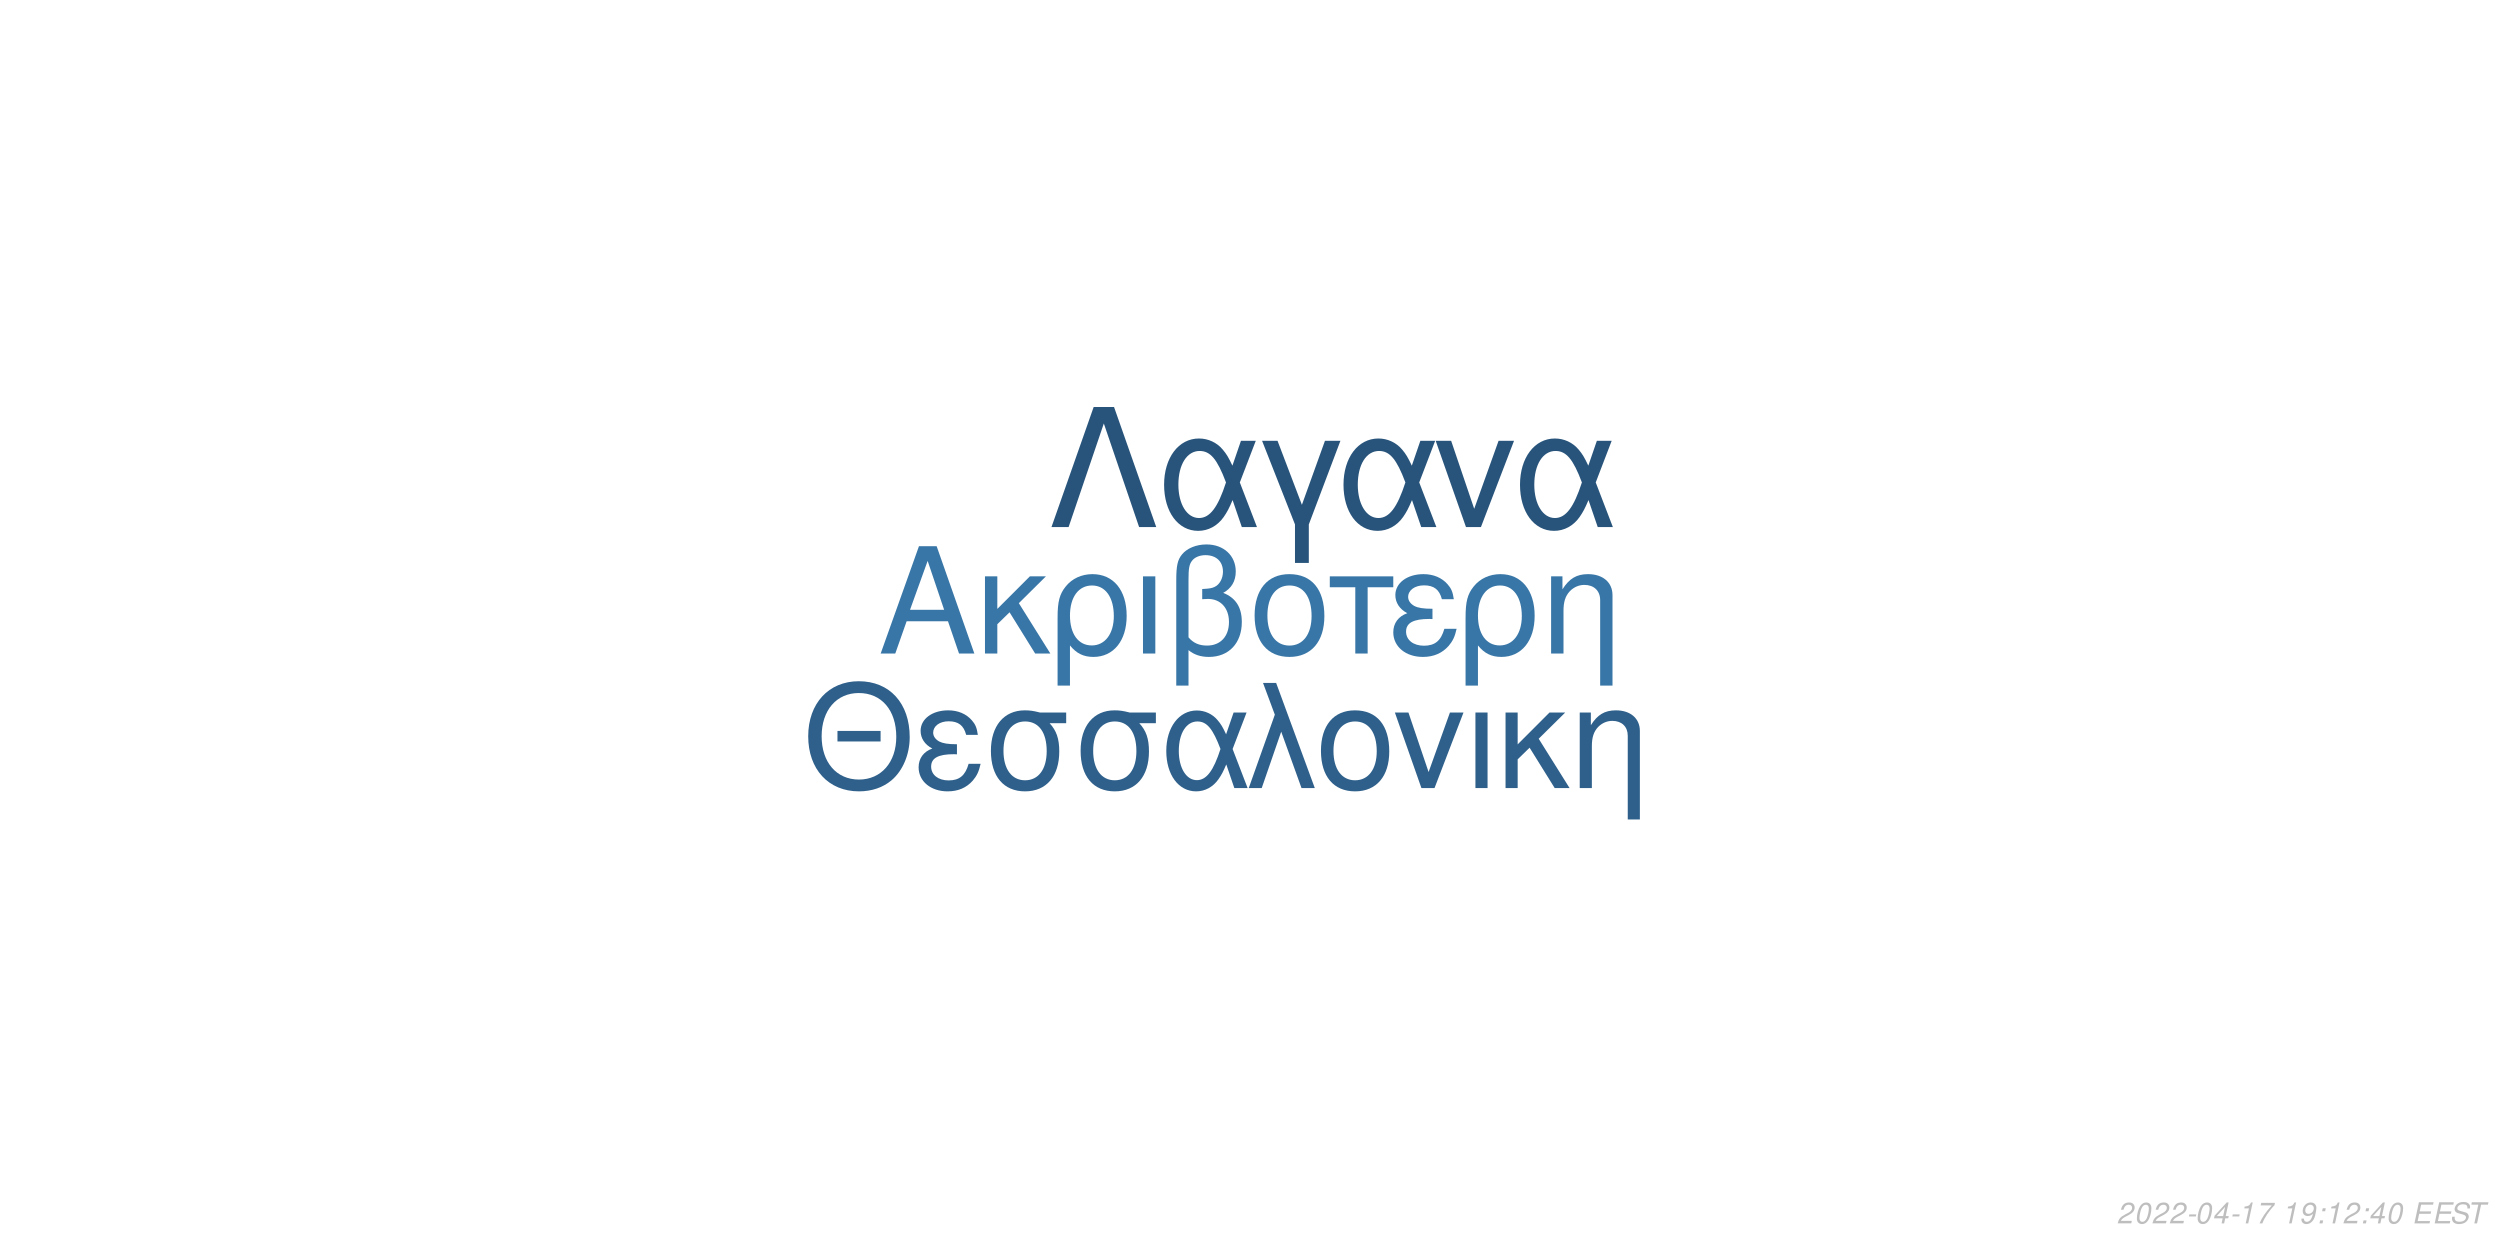
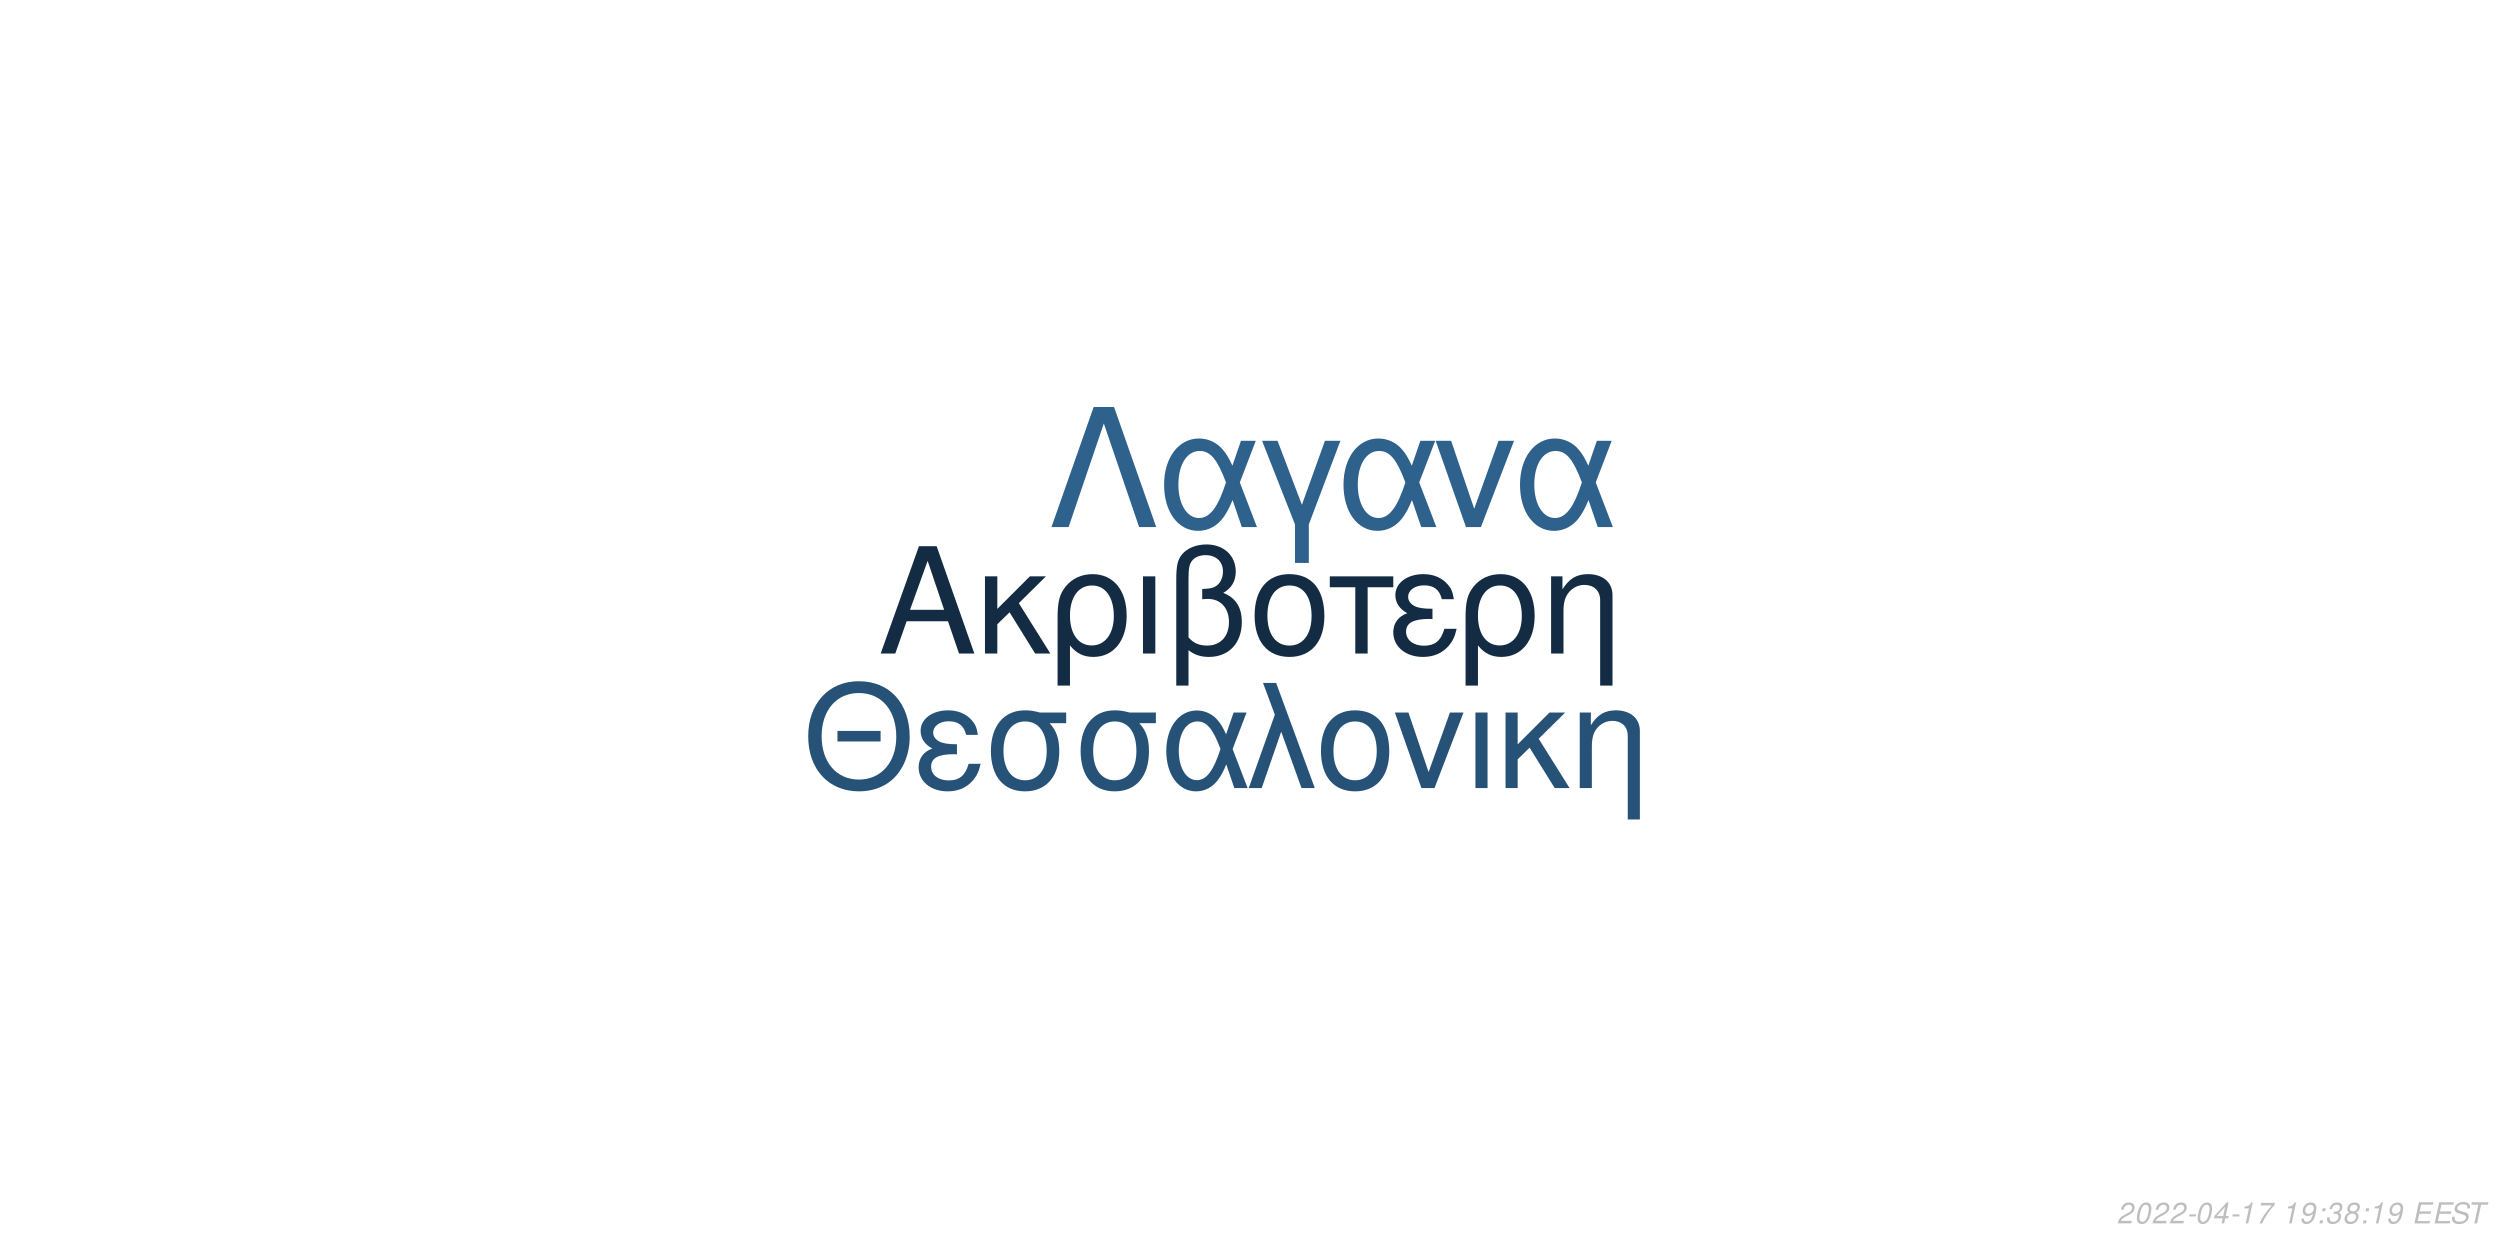
<svg xmlns="http://www.w3.org/2000/svg" xmlns:xlink="http://www.w3.org/1999/xlink" width="864pt" height="432pt" viewBox="0 0 864 432" version="1.1">
  <defs>
    <g>
      <symbol overflow="visible" id="glyph0-0">
        <path style="stroke:none;" d="" />
      </symbol>
      <symbol overflow="visible" id="glyph0-1">
        <path style="stroke:none;" d="M 24.125 -11.141 L 27.938 0 L 33.234 0 L 20.203 -37.094 L 14.094 -37.094 L 0.859 0 L 5.906 0 L 9.828 -11.141 Z M 22.797 -15.109 L 11 -15.109 L 17.094 -32.016 Z M 22.797 -15.109 " />
      </symbol>
      <symbol overflow="visible" id="glyph0-2">
        <path style="stroke:none;" d="M 7.172 -15.422 L 7.172 -26.672 L 2.906 -26.672 L 2.906 0 L 7.172 0 L 7.172 -10.125 L 11.406 -14.25 L 20.25 0 L 25.5 0 L 14.609 -17.406 L 23.969 -26.672 L 18.422 -26.672 Z M 7.172 -15.422 " />
      </symbol>
      <symbol overflow="visible" id="glyph0-3">
        <path style="stroke:none;" d="M 3 11.094 L 7.281 11.094 L 7.281 -2.797 C 9.516 -0.047 11.953 1.172 15.375 1.172 C 22.344 1.172 26.875 -4.422 26.875 -13.031 C 26.875 -21.891 22.297 -27.438 15.062 -27.438 C 11.297 -27.438 7.984 -25.906 5.797 -23.156 C 3.672 -20.516 3 -17.969 3 -12.359 Z M 14.906 -23.516 C 19.547 -23.516 22.438 -19.438 22.438 -12.922 C 22.438 -6.812 19.391 -2.797 14.812 -2.797 C 10.172 -2.797 7.281 -6.766 7.281 -13.125 C 7.281 -19.484 10.234 -23.516 14.906 -23.516 Z M 14.906 -23.516 " />
      </symbol>
      <symbol overflow="visible" id="glyph0-4">
        <path style="stroke:none;" d="M 3.516 0 L 7.781 0 L 7.781 -26.672 L 3.516 -26.672 Z M 3.516 0 " />
      </symbol>
      <symbol overflow="visible" id="glyph0-5">
        <path style="stroke:none;" d="M 4.016 11.094 L 8.25 11.094 L 8.25 -1.172 C 10.172 0.406 12.422 1.172 15.312 1.172 C 22.188 1.172 26.672 -3.609 26.672 -10.891 C 26.672 -15.984 24.578 -19.234 20.25 -20.969 C 23.109 -22.547 24.578 -25.031 24.578 -28.344 C 24.578 -33.844 20.406 -37.703 14.453 -37.703 C 10.938 -37.703 7.734 -36.391 6 -34.25 C 4.484 -32.422 4.016 -30.328 4.016 -25.391 Z M 8.25 -25.656 C 8.25 -29.359 8.5 -30.844 9.469 -32.062 C 10.375 -33.281 12.156 -34 14.094 -34 C 17.812 -34 20.156 -31.812 20.156 -28.297 C 20.156 -25.953 18.984 -23.812 17.297 -23.047 C 16.281 -22.547 15.469 -22.438 12.984 -22.297 L 12.984 -18.781 C 13.734 -18.828 14.344 -18.875 14.969 -18.875 C 19.344 -18.875 22.234 -15.719 22.234 -10.891 C 22.234 -5.906 19.281 -2.75 14.656 -2.75 C 11.953 -2.75 9.922 -3.609 8.25 -5.594 Z M 8.25 -25.656 " />
      </symbol>
      <symbol overflow="visible" id="glyph0-6">
        <path style="stroke:none;" d="M 14.094 -27.438 C 6.562 -27.438 2.094 -22.094 2.094 -13.125 C 2.094 -4.125 6.562 1.172 14.141 1.172 C 21.672 1.172 26.203 -4.172 26.203 -12.922 C 26.203 -22.188 21.828 -27.438 14.094 -27.438 Z M 14.141 -23.516 C 18.938 -23.516 21.781 -19.594 21.781 -12.984 C 21.781 -6.672 18.828 -2.75 14.141 -2.75 C 9.422 -2.75 6.516 -6.672 6.516 -13.125 C 6.516 -19.594 9.422 -23.516 14.141 -23.516 Z M 14.141 -23.516 " />
      </symbol>
      <symbol overflow="visible" id="glyph0-7">
        <path style="stroke:none;" d="M 7.891 0 L 12.156 0 L 12.156 -22.906 L 21.016 -22.906 L 21.016 -26.672 L -0.922 -26.672 L -0.922 -22.906 L 7.891 -22.906 Z M 7.891 0 " />
      </symbol>
      <symbol overflow="visible" id="glyph0-8">
        <path style="stroke:none;" d="M 14.562 -15.469 C 11.344 -15.469 9.562 -15.781 8.297 -16.438 C 6.922 -17.203 6.156 -18.328 6.156 -19.547 C 6.156 -21.891 8.453 -23.562 11.656 -23.562 C 15.062 -23.562 16.953 -22.094 17.812 -18.781 L 21.938 -18.781 C 21.578 -21.266 21.062 -22.5 19.797 -23.922 C 17.812 -26.203 14.906 -27.438 11.453 -27.438 C 5.797 -27.438 1.734 -24.375 1.734 -20.203 C 1.734 -17.609 3.156 -15.375 5.859 -13.938 C 2.797 -12.875 1.016 -10.484 1.016 -7.328 C 1.016 -2.391 5.297 1.172 11.25 1.172 C 14.969 1.172 17.906 -0.109 20.156 -2.641 C 21.578 -4.328 22.297 -5.797 22.906 -8.547 L 18.672 -8.547 C 17.5 -4.422 15.422 -2.703 11.609 -2.703 C 7.938 -2.703 5.438 -4.688 5.438 -7.578 C 5.438 -10.578 7.938 -11.953 13.484 -11.953 C 13.641 -11.953 14.094 -11.953 14.562 -11.906 Z M 14.562 -15.469 " />
      </symbol>
      <symbol overflow="visible" id="glyph0-9">
        <path style="stroke:none;" d="M 3.562 -26.672 L 3.562 0 L 7.844 0 L 7.844 -14.703 C 7.844 -17.906 8.5 -19.891 10.031 -21.531 C 11.406 -22.953 13.188 -23.719 15.062 -23.719 C 18.375 -23.719 20.516 -21.672 20.516 -18.469 L 20.516 11.094 L 24.781 11.094 L 24.781 -20.156 C 24.781 -24.578 21.469 -27.438 16.328 -27.438 C 12.359 -27.438 9.828 -25.906 7.484 -22.188 L 7.484 -26.672 Z M 3.562 -26.672 " />
      </symbol>
      <symbol overflow="visible" id="glyph1-0">
        <path style="stroke:none;" d="" />
      </symbol>
      <symbol overflow="visible" id="glyph1-1">
        <path style="stroke:none;" d="M 26.859 -19.734 L 11.953 -19.734 L 11.953 -16.094 L 26.859 -16.094 Z M 19.328 -36.922 C 8.922 -36.922 1.844 -29.25 1.844 -17.891 C 1.844 -6.484 8.875 1.141 19.391 1.141 C 23.812 1.141 27.703 -0.203 30.641 -2.688 C 34.578 -6.031 36.922 -11.656 36.922 -17.594 C 36.922 -29.297 30 -36.922 19.328 -36.922 Z M 19.328 -32.844 C 27.203 -32.844 32.281 -26.906 32.281 -17.688 C 32.281 -8.922 27.062 -2.938 19.391 -2.938 C 11.609 -2.938 6.484 -8.922 6.484 -17.891 C 6.484 -26.859 11.609 -32.844 19.328 -32.844 Z M 19.328 -32.844 " />
      </symbol>
      <symbol overflow="visible" id="glyph1-2">
        <path style="stroke:none;" d="M 14.25 -15.141 C 11.109 -15.141 9.375 -15.453 8.125 -16.094 C 6.781 -16.844 6.031 -17.938 6.031 -19.141 C 6.031 -21.422 8.266 -23.078 11.406 -23.078 C 14.75 -23.078 16.594 -21.625 17.438 -18.391 L 21.469 -18.391 C 21.125 -20.828 20.625 -22.031 19.391 -23.422 C 17.438 -25.656 14.594 -26.859 11.219 -26.859 C 5.688 -26.859 1.688 -23.875 1.688 -19.781 C 1.688 -17.234 3.094 -15.047 5.734 -13.656 C 2.734 -12.609 1 -10.266 1 -7.172 C 1 -2.344 5.188 1.141 11.016 1.141 C 14.656 1.141 17.547 -0.094 19.734 -2.594 C 21.125 -4.234 21.828 -5.688 22.422 -8.375 L 18.281 -8.375 C 17.141 -4.328 15.094 -2.641 11.359 -2.641 C 7.766 -2.641 5.328 -4.578 5.328 -7.422 C 5.328 -10.359 7.766 -11.703 13.203 -11.703 C 13.359 -11.703 13.797 -11.703 14.25 -11.656 Z M 14.25 -15.141 " />
      </symbol>
      <symbol overflow="visible" id="glyph1-3">
        <path style="stroke:none;" d="M 29 -26.109 L 19.938 -26.109 C 17.594 -26.703 16.438 -26.859 14.703 -26.859 C 7.469 -26.859 2.984 -21.469 2.984 -12.859 C 2.984 -4.031 7.375 1.141 14.797 1.141 C 22.172 1.141 26.609 -4.078 26.609 -12.656 C 26.609 -17.047 25.656 -19.828 23.266 -22.422 L 29 -22.422 Z M 14.797 -23.016 C 19.531 -23.016 22.266 -19.234 22.266 -12.75 C 22.266 -6.531 19.438 -2.688 14.797 -2.688 C 10.172 -2.688 7.328 -6.531 7.328 -12.859 C 7.328 -19.188 10.172 -23.016 14.797 -23.016 Z M 14.797 -23.016 " />
      </symbol>
      <symbol overflow="visible" id="glyph1-4">
        <path style="stroke:none;" d="M 29.344 -26.109 L 24.859 -26.109 L 22.266 -18.578 C 21.125 -21.031 20.484 -22.125 19.328 -23.469 C 17.547 -25.609 14.906 -26.812 12.156 -26.812 C 5.984 -26.812 1.594 -20.984 1.594 -12.812 C 1.594 -4.578 5.828 1.141 11.906 1.141 C 14.953 1.141 17.734 -0.344 19.625 -3.047 C 20.672 -4.531 21.281 -5.688 22.328 -8.172 L 25.109 0 L 29.703 0 L 24.516 -13.5 Z M 20.328 -13.5 C 17.891 -5.922 15.453 -2.734 12.156 -2.734 C 8.516 -2.734 5.922 -6.922 5.922 -12.812 C 5.922 -18.938 8.516 -23.016 12.359 -23.016 C 15.594 -23.016 17.688 -20.531 20.328 -13.5 Z M 20.328 -13.5 " />
      </symbol>
      <symbol overflow="visible" id="glyph1-5">
        <path style="stroke:none;" d="M 1.094 0 L 5.578 0 L 12.312 -19.484 L 19.328 0 L 23.922 0 L 10.562 -36.328 L 6.031 -36.328 L 10.109 -25.359 Z M 1.094 0 " />
      </symbol>
      <symbol overflow="visible" id="glyph1-6">
        <path style="stroke:none;" d="M 13.797 -26.859 C 6.422 -26.859 2.047 -21.625 2.047 -12.859 C 2.047 -4.031 6.422 1.141 13.859 1.141 C 21.234 1.141 25.656 -4.078 25.656 -12.656 C 25.656 -21.719 21.375 -26.859 13.797 -26.859 Z M 13.859 -23.016 C 18.531 -23.016 21.328 -19.188 21.328 -12.703 C 21.328 -6.531 18.438 -2.688 13.859 -2.688 C 9.219 -2.688 6.375 -6.531 6.375 -12.859 C 6.375 -19.188 9.219 -23.016 13.859 -23.016 Z M 13.859 -23.016 " />
      </symbol>
      <symbol overflow="visible" id="glyph1-7">
        <path style="stroke:none;" d="M 14.297 0 L 24.312 -26.109 L 19.625 -26.109 L 12.25 -5.531 L 5.281 -26.109 L 0.594 -26.109 L 9.766 0 Z M 14.297 0 " />
      </symbol>
      <symbol overflow="visible" id="glyph1-8">
        <path style="stroke:none;" d="M 3.438 0 L 7.625 0 L 7.625 -26.109 L 3.438 -26.109 Z M 3.438 0 " />
      </symbol>
      <symbol overflow="visible" id="glyph1-9">
        <path style="stroke:none;" d="M 7.031 -15.094 L 7.031 -26.109 L 2.844 -26.109 L 2.844 0 L 7.031 0 L 7.031 -9.922 L 11.156 -13.953 L 19.828 0 L 24.969 0 L 14.297 -17.047 L 23.469 -26.109 L 18.031 -26.109 Z M 7.031 -15.094 " />
      </symbol>
      <symbol overflow="visible" id="glyph1-10">
        <path style="stroke:none;" d="M 3.484 -26.109 L 3.484 0 L 7.672 0 L 7.672 -14.406 C 7.672 -17.547 8.328 -19.484 9.812 -21.078 C 11.156 -22.469 12.906 -23.219 14.75 -23.219 C 17.984 -23.219 20.078 -21.234 20.078 -18.094 L 20.078 10.859 L 24.266 10.859 L 24.266 -19.734 C 24.266 -24.062 21.031 -26.859 16 -26.859 C 12.109 -26.859 9.609 -25.359 7.328 -21.719 L 7.328 -26.109 Z M 3.484 -26.109 " />
      </symbol>
      <symbol overflow="visible" id="glyph2-0">
        <path style="stroke:none;" d="" />
      </symbol>
      <symbol overflow="visible" id="glyph2-1">
        <path style="stroke:none;" d="M 22.531 -41.484 L 15.484 -41.484 L 0.906 0 L 6.828 0 L 19 -35.797 L 31.188 0 L 37.109 0 Z M 22.531 -41.484 " />
      </symbol>
      <symbol overflow="visible" id="glyph2-2">
        <path style="stroke:none;" d="M 33.516 -29.812 L 28.391 -29.812 L 25.438 -21.219 C 24.125 -24.016 23.391 -25.266 22.078 -26.797 C 20.031 -29.25 17.016 -30.609 13.891 -30.609 C 6.828 -30.609 1.828 -23.953 1.828 -14.625 C 1.828 -5.234 6.656 1.312 13.594 1.312 C 17.078 1.312 20.266 -0.391 22.422 -3.469 C 23.609 -5.172 24.297 -6.484 25.5 -9.328 L 28.688 0 L 33.922 0 L 28 -15.422 Z M 23.219 -15.422 C 20.422 -6.766 17.641 -3.125 13.891 -3.125 C 9.734 -3.125 6.766 -7.906 6.766 -14.625 C 6.766 -21.625 9.734 -26.297 14.109 -26.297 C 17.812 -26.297 20.203 -23.453 23.219 -15.422 Z M 23.219 -15.422 " />
      </symbol>
      <symbol overflow="visible" id="glyph2-3">
        <path style="stroke:none;" d="M 12.062 12.406 L 16.844 12.406 L 16.844 -0.906 L 27.766 -29.812 L 22.422 -29.812 L 14.453 -7.688 L 6.031 -29.812 L 0.688 -29.812 L 12.062 -0.906 Z M 12.062 12.406 " />
      </symbol>
      <symbol overflow="visible" id="glyph2-4">
        <path style="stroke:none;" d="M 16.328 0 L 27.766 -29.812 L 22.422 -29.812 L 14 -6.312 L 6.031 -29.812 L 0.688 -29.812 L 11.156 0 Z M 16.328 0 " />
      </symbol>
      <symbol overflow="visible" id="glyph3-0">
        <path style="stroke:none;" d="" />
      </symbol>
      <symbol overflow="visible" id="glyph3-1">
        <path style="stroke:none;" d="M 5.234 -0.875 L 1.469 -0.875 C 1.641 -1.375 2.203 -1.891 3.109 -2.344 L 4.234 -2.938 C 5.562 -3.625 6.219 -4.469 6.219 -5.484 C 6.219 -5.938 6.062 -6.359 5.797 -6.656 C 5.469 -7.047 4.984 -7.234 4.312 -7.234 C 2.766 -7.234 1.891 -6.453 1.484 -4.734 L 2.375 -4.734 C 2.484 -5.188 2.609 -5.484 2.797 -5.75 C 3.094 -6.203 3.609 -6.453 4.188 -6.453 C 4.891 -6.453 5.344 -6.031 5.344 -5.375 C 5.344 -4.703 4.859 -4.094 4.016 -3.656 L 2.984 -3.125 C 1.234 -2.188 0.797 -1.656 0.344 -0.016 L 5.047 -0.016 Z M 5.234 -0.875 " />
      </symbol>
      <symbol overflow="visible" id="glyph3-2">
        <path style="stroke:none;" d="M 4.203 -7.234 C 3.375 -7.234 2.688 -6.812 2.125 -5.984 C 1.484 -5.047 0.984 -3.188 0.984 -1.734 C 0.984 -1.109 1.172 -0.562 1.484 -0.266 C 1.797 0.047 2.281 0.234 2.766 0.234 C 3.625 0.234 4.281 -0.156 4.859 -1.016 C 5.516 -1.953 6 -3.797 6 -5.266 C 6 -6.5 5.328 -7.234 4.203 -7.234 Z M 4.094 -6.453 C 4.734 -6.453 5.125 -5.984 5.125 -5.156 C 5.125 -4.203 4.781 -2.625 4.406 -1.812 C 3.984 -0.938 3.516 -0.547 2.875 -0.547 C 2.25 -0.547 1.875 -1.031 1.875 -1.828 C 1.875 -2.797 2.203 -4.344 2.594 -5.203 C 2.984 -6.047 3.453 -6.453 4.094 -6.453 Z M 4.094 -6.453 " />
      </symbol>
      <symbol overflow="visible" id="glyph3-3">
        <path style="stroke:none;" d="M 3.516 -3.125 L 1.125 -3.125 L 0.969 -2.406 L 3.359 -2.406 Z M 3.516 -3.125 " />
      </symbol>
      <symbol overflow="visible" id="glyph3-4">
        <path style="stroke:none;" d="M 3.625 -1.75 L 3.266 0 L 4.141 0 L 4.516 -1.75 L 5.562 -1.75 L 5.734 -2.531 L 4.688 -2.531 L 5.688 -7.234 L 5.016 -7.234 L 0.844 -2.672 L 0.641 -1.75 Z M 3.797 -2.531 L 1.594 -2.531 L 4.469 -5.703 Z M 3.797 -2.531 " />
      </symbol>
      <symbol overflow="visible" id="glyph3-5">
        <path style="stroke:none;" d="M 3.703 -5.188 L 2.594 0 L 3.469 0 L 5.016 -7.234 L 4.438 -7.234 C 3.906 -6.156 3.688 -6.016 2.234 -5.812 L 2.109 -5.188 Z M 3.703 -5.188 " />
      </symbol>
      <symbol overflow="visible" id="glyph3-6">
        <path style="stroke:none;" d="M 6.703 -7.094 L 1.953 -7.094 L 1.766 -6.219 L 5.594 -6.219 C 3.344 -3.688 2.266 -2.109 1.375 0 L 2.344 0 C 3.031 -1.906 4.828 -4.594 6.547 -6.281 Z M 6.703 -7.094 " />
      </symbol>
      <symbol overflow="visible" id="glyph3-7">
        <path style="stroke:none;" d="" />
      </symbol>
      <symbol overflow="visible" id="glyph3-8">
        <path style="stroke:none;" d="M 0.844 -1.656 C 0.844 -1.547 0.844 -1.438 0.844 -1.375 C 0.844 -0.406 1.531 0.234 2.578 0.234 C 3.203 0.234 3.766 0.016 4.297 -0.438 C 4.938 -1 5.312 -1.656 5.594 -2.719 C 5.844 -3.672 6.016 -4.766 6.016 -5.375 C 6.016 -5.844 5.844 -6.328 5.547 -6.656 C 5.203 -7.031 4.703 -7.234 4.062 -7.234 C 2.516 -7.234 1.297 -5.938 1.297 -4.266 C 1.297 -3.203 1.984 -2.547 3.047 -2.547 C 3.484 -2.547 3.953 -2.672 4.281 -2.891 C 4.406 -2.984 4.547 -3.078 4.828 -3.344 C 4.438 -1.484 3.703 -0.547 2.703 -0.547 C 2.109 -0.547 1.719 -0.938 1.719 -1.547 L 1.719 -1.656 Z M 3.953 -6.453 C 4.625 -6.453 5.141 -5.953 5.141 -5.281 C 5.141 -4.188 4.312 -3.312 3.297 -3.312 C 2.594 -3.312 2.172 -3.734 2.172 -4.453 C 2.172 -5.562 2.984 -6.453 3.953 -6.453 Z M 3.953 -6.453 " />
      </symbol>
      <symbol overflow="visible" id="glyph3-9">
        <path style="stroke:none;" d="M 2.359 -1.031 L 1.312 -1.031 L 1.094 0 L 2.141 0 Z M 3.266 -5.234 L 2.219 -5.234 L 2 -4.203 L 3.047 -4.203 Z M 3.266 -5.234 " />
      </symbol>
      <symbol overflow="visible" id="glyph3-10">
+         <path style="stroke:none;" d="M 2.922 -3.312 C 3.125 -3.344 3.234 -3.344 3.375 -3.344 C 4.203 -3.344 4.688 -3 4.688 -2.406 C 4.688 -1.312 3.906 -0.547 2.781 -0.547 C 2.047 -0.547 1.594 -0.938 1.594 -1.562 C 1.594 -1.719 1.609 -1.844 1.656 -2.094 L 0.766 -2.094 C 0.734 -1.797 0.719 -1.641 0.719 -1.469 C 0.719 -0.375 1.406 0.234 2.641 0.234 C 3.547 0.234 4.297 -0.078 4.812 -0.656 C 5.266 -1.156 5.562 -1.875 5.562 -2.547 C 5.562 -3.125 5.344 -3.453 4.797 -3.734 C 5.641 -4.234 6.016 -4.844 6.016 -5.734 C 6.016 -6.656 5.312 -7.234 4.203 -7.234 C 3.375 -7.234 2.672 -6.938 2.188 -6.375 C 1.891 -6.031 1.703 -5.641 1.516 -4.906 L 2.391 -4.906 C 2.5 -5.359 2.594 -5.594 2.734 -5.812 C 3.047 -6.234 3.516 -6.453 4.078 -6.453 C 4.734 -6.453 5.141 -6.125 5.141 -5.578 C 5.141 -5.188 5.016 -4.797 4.797 -4.547 C 4.516 -4.234 4 -4.062 3.266 -4.062 L 3.078 -4.062 Z M 2.922 -3.312 " />
+       </symbol>
+       <symbol overflow="visible" id="glyph3-11">
+         <path style="stroke:none;" d="M 4.766 -3.797 C 5.078 -3.969 5.234 -4.078 5.438 -4.234 C 5.812 -4.594 6.062 -5.172 6.062 -5.734 C 6.062 -6.625 5.344 -7.234 4.266 -7.234 C 2.812 -7.234 1.703 -6.219 1.703 -4.875 C 1.703 -4.406 1.875 -4.125 2.359 -3.812 C 1.297 -3.312 0.75 -2.516 0.75 -1.469 C 0.75 -0.438 1.547 0.234 2.812 0.234 C 3.656 0.234 4.359 -0.094 4.938 -0.734 C 5.359 -1.234 5.609 -1.859 5.609 -2.438 C 5.609 -3.047 5.312 -3.516 4.766 -3.797 Z M 4.109 -6.453 C 4.797 -6.453 5.188 -6.125 5.188 -5.578 C 5.188 -5.266 5.062 -4.922 4.859 -4.672 C 4.562 -4.312 4.188 -4.156 3.656 -4.156 C 2.984 -4.156 2.594 -4.453 2.594 -4.984 C 2.594 -5.859 3.203 -6.453 4.109 -6.453 Z M 3.453 -3.406 C 4.234 -3.406 4.734 -2.984 4.734 -2.312 C 4.734 -1.312 3.922 -0.547 2.875 -0.547 C 2.125 -0.547 1.625 -0.969 1.625 -1.625 C 1.625 -2.609 2.438 -3.406 3.453 -3.406 Z M 3.453 -3.406 " />
+       </symbol>
+       <symbol overflow="visible" id="glyph3-12">
        <path style="stroke:none;" d="M 2.547 -3.312 L 6.5 -3.312 L 6.688 -4.141 L 2.719 -4.141 L 3.219 -6.469 L 7.344 -6.469 L 7.516 -7.297 L 2.453 -7.297 L 0.906 0 L 6.125 0 L 6.297 -0.812 L 2.016 -0.812 Z M 2.547 -3.312 " />
      </symbol>
-       <symbol overflow="visible" id="glyph3-11">
+       <symbol overflow="visible" id="glyph3-13">
        <path style="stroke:none;" d="M 7.062 -5.156 C 7.125 -5.438 7.141 -5.562 7.141 -5.703 C 7.141 -6.156 6.938 -6.594 6.594 -6.891 C 6.188 -7.25 5.656 -7.406 4.875 -7.406 C 3.844 -7.406 3.047 -7.125 2.5 -6.562 C 2.094 -6.141 1.781 -5.438 1.781 -4.922 C 1.781 -4.297 2.219 -3.766 2.891 -3.562 L 4.594 -3.094 C 5.406 -2.859 5.734 -2.578 5.734 -2.094 C 5.734 -1.781 5.547 -1.406 5.266 -1.141 C 4.844 -0.766 4.266 -0.578 3.453 -0.578 C 2.328 -0.578 1.812 -0.984 1.812 -1.906 C 1.812 -2.047 1.812 -2.125 1.844 -2.312 L 0.984 -2.312 C 0.906 -2.062 0.891 -1.906 0.891 -1.688 C 0.891 -0.484 1.797 0.234 3.297 0.234 C 4.359 0.234 5.234 -0.062 5.812 -0.609 C 6.344 -1.078 6.688 -1.797 6.688 -2.375 C 6.688 -2.641 6.609 -2.906 6.453 -3.156 C 6.234 -3.5 5.938 -3.703 5.469 -3.828 L 3.75 -4.312 C 2.984 -4.547 2.734 -4.734 2.734 -5.188 C 2.734 -5.547 2.875 -5.844 3.188 -6.109 C 3.547 -6.438 4.031 -6.594 4.703 -6.594 C 5.266 -6.594 5.688 -6.484 5.906 -6.297 C 6.094 -6.125 6.219 -5.797 6.219 -5.516 C 6.219 -5.422 6.203 -5.344 6.188 -5.156 Z M 7.062 -5.156 " />
      </symbol>
-       <symbol overflow="visible" id="glyph3-12">
+       <symbol overflow="visible" id="glyph3-14">
        <path style="stroke:none;" d="M 4.938 -6.469 L 7.312 -6.469 L 7.484 -7.297 L 1.75 -7.297 L 1.578 -6.469 L 3.984 -6.469 L 2.609 0 L 3.547 0 Z M 4.938 -6.469 " />
      </symbol>
    </g>
  </defs>
  <g id="surface1">
    <rect x="0" y="0" width="864" height="432" style="fill:rgb(100%,100%,100%);fill-opacity:1;stroke:none;" />
-     <g style="fill:rgb(21.961%,46.275%,65.49%);fill-opacity:1;">
+     <g style="fill:rgb(7.451%,16.863%,26.275%);fill-opacity:1;">
      <use xlink:href="#glyph0-1" x="303.5" y="225.861" />
      <use xlink:href="#glyph0-2" x="337.5" y="225.861" />
      <use xlink:href="#glyph0-3" x="362.5" y="225.861" />
      <use xlink:href="#glyph0-4" x="391.5" y="225.861" />
      <use xlink:href="#glyph0-5" x="402.5" y="225.861" />
      <use xlink:href="#glyph0-6" x="431.5" y="225.861" />
      <use xlink:href="#glyph0-7" x="460.5" y="225.861" />
      <use xlink:href="#glyph0-8" x="480.5" y="225.861" />
      <use xlink:href="#glyph0-3" x="503.5" y="225.861" />
      <use xlink:href="#glyph0-9" x="532.5" y="225.861" />
    </g>
-     <g style="fill:rgb(18.039%,37.647%,54.51%);fill-opacity:1;">
+     <g style="fill:rgb(15.294%,32.157%,47.059%);fill-opacity:1;">
      <use xlink:href="#glyph1-1" x="277.473" y="272.354" />
      <use xlink:href="#glyph1-2" x="316.473" y="272.354" />
      <use xlink:href="#glyph1-3" x="339.473" y="272.354" />
      <use xlink:href="#glyph1-3" x="370.473" y="272.354" />
      <use xlink:href="#glyph1-4" x="401.473" y="272.354" />
      <use xlink:href="#glyph1-5" x="430.473" y="272.354" />
      <use xlink:href="#glyph1-6" x="454.473" y="272.354" />
      <use xlink:href="#glyph1-7" x="481.473" y="272.354" />
      <use xlink:href="#glyph1-8" x="506.473" y="272.354" />
      <use xlink:href="#glyph1-9" x="517.473" y="272.354" />
      <use xlink:href="#glyph1-10" x="542.473" y="272.354" />
    </g>
-     <g style="fill:rgb(15.686%,32.941%,48.235%);fill-opacity:1;">
+     <g style="fill:rgb(18.039%,38.039%,54.51%);fill-opacity:1;">
      <use xlink:href="#glyph2-1" x="362.484" y="182.152" />
      <use xlink:href="#glyph2-2" x="400.484" y="182.152" />
      <use xlink:href="#glyph2-3" x="435.484" y="182.152" />
      <use xlink:href="#glyph2-2" x="462.484" y="182.152" />
      <use xlink:href="#glyph2-4" x="495.484" y="182.152" />
      <use xlink:href="#glyph2-2" x="523.484" y="182.152" />
    </g>
    <g style="fill:rgb(74.51%,74.51%,74.51%);fill-opacity:1;">
      <use xlink:href="#glyph3-1" x="731.52" y="422.81" />
      <use xlink:href="#glyph3-2" x="737.52" y="422.81" />
      <use xlink:href="#glyph3-1" x="743.52" y="422.81" />
      <use xlink:href="#glyph3-1" x="749.52" y="422.81" />
      <use xlink:href="#glyph3-3" x="755.52" y="422.81" />
      <use xlink:href="#glyph3-2" x="758.52" y="422.81" />
      <use xlink:href="#glyph3-4" x="764.52" y="422.81" />
      <use xlink:href="#glyph3-3" x="770.52" y="422.81" />
      <use xlink:href="#glyph3-5" x="773.52" y="422.81" />
      <use xlink:href="#glyph3-6" x="779.52" y="422.81" />
      <use xlink:href="#glyph3-7" x="785.52" y="422.81" />
      <use xlink:href="#glyph3-5" x="788.52" y="422.81" />
      <use xlink:href="#glyph3-8" x="794.52" y="422.81" />
      <use xlink:href="#glyph3-9" x="800.52" y="422.81" />
-       <use xlink:href="#glyph3-5" x="803.52" y="422.81" />
-       <use xlink:href="#glyph3-1" x="809.52" y="422.81" />
+       <use xlink:href="#glyph3-10" x="803.52" y="422.81" />
+       <use xlink:href="#glyph3-11" x="809.52" y="422.81" />
      <use xlink:href="#glyph3-9" x="815.52" y="422.81" />
-       <use xlink:href="#glyph3-4" x="818.52" y="422.81" />
-       <use xlink:href="#glyph3-2" x="824.52" y="422.81" />
+       <use xlink:href="#glyph3-5" x="818.52" y="422.81" />
+       <use xlink:href="#glyph3-8" x="824.52" y="422.81" />
      <use xlink:href="#glyph3-7" x="830.52" y="422.81" />
-       <use xlink:href="#glyph3-10" x="833.52" y="422.81" />
-       <use xlink:href="#glyph3-10" x="840.52" y="422.81" />
-       <use xlink:href="#glyph3-11" x="846.52" y="422.81" />
-       <use xlink:href="#glyph3-12" x="852.52" y="422.81" />
+       <use xlink:href="#glyph3-12" x="833.52" y="422.81" />
+       <use xlink:href="#glyph3-12" x="840.52" y="422.81" />
+       <use xlink:href="#glyph3-13" x="846.52" y="422.81" />
+       <use xlink:href="#glyph3-14" x="852.52" y="422.81" />
    </g>
  </g>
</svg>
